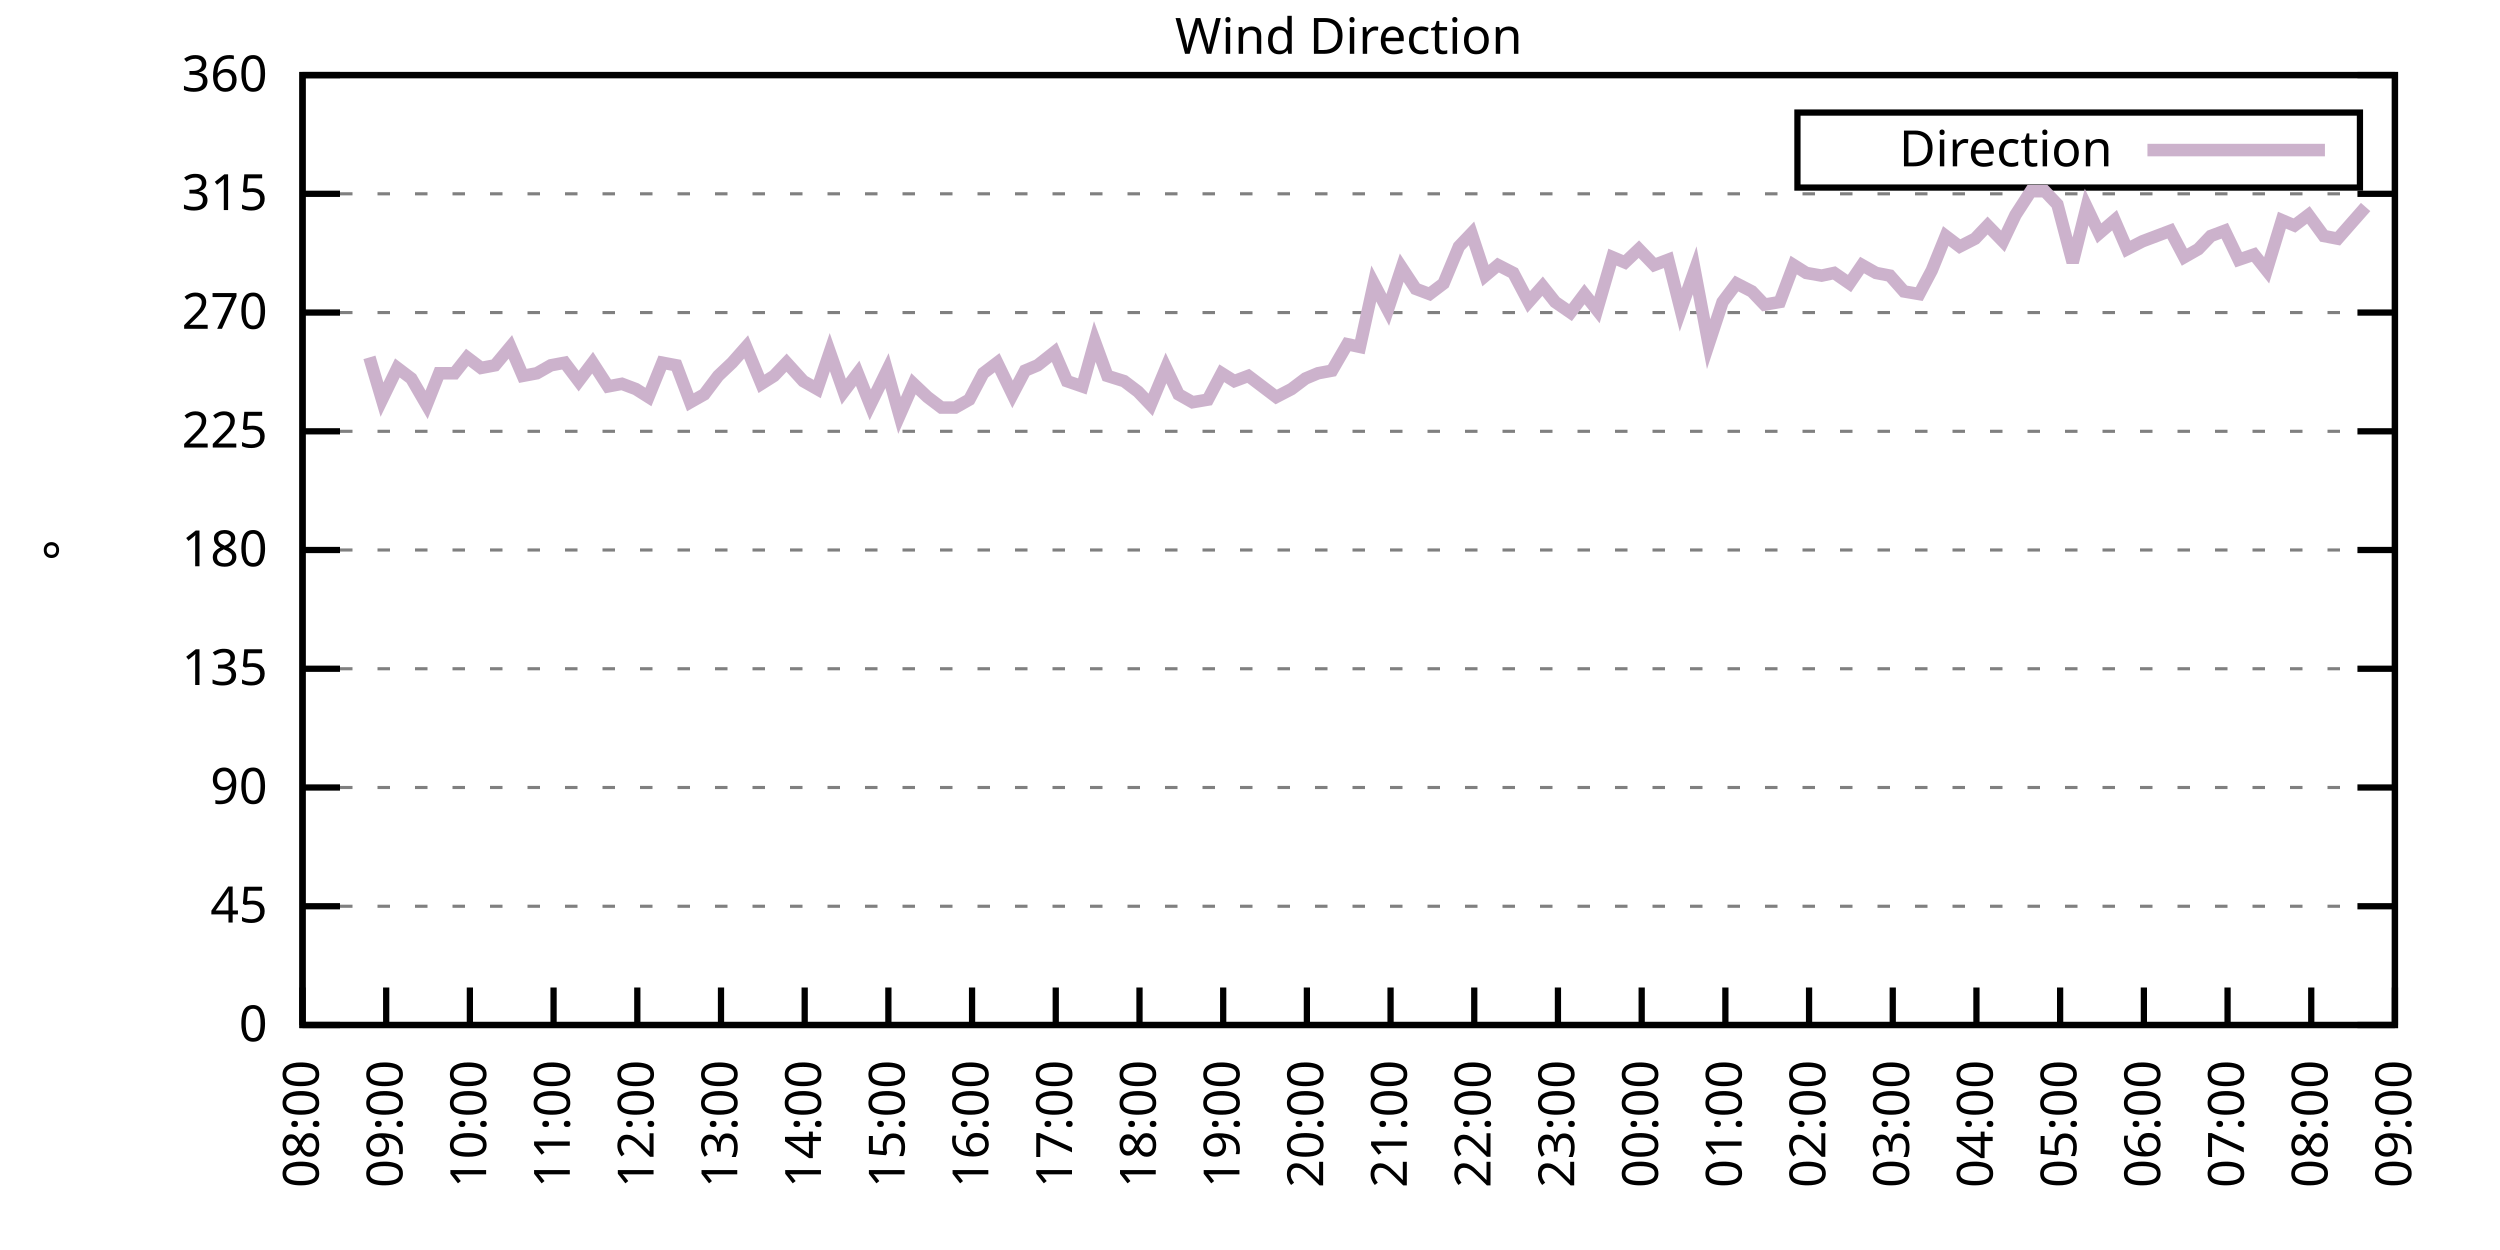
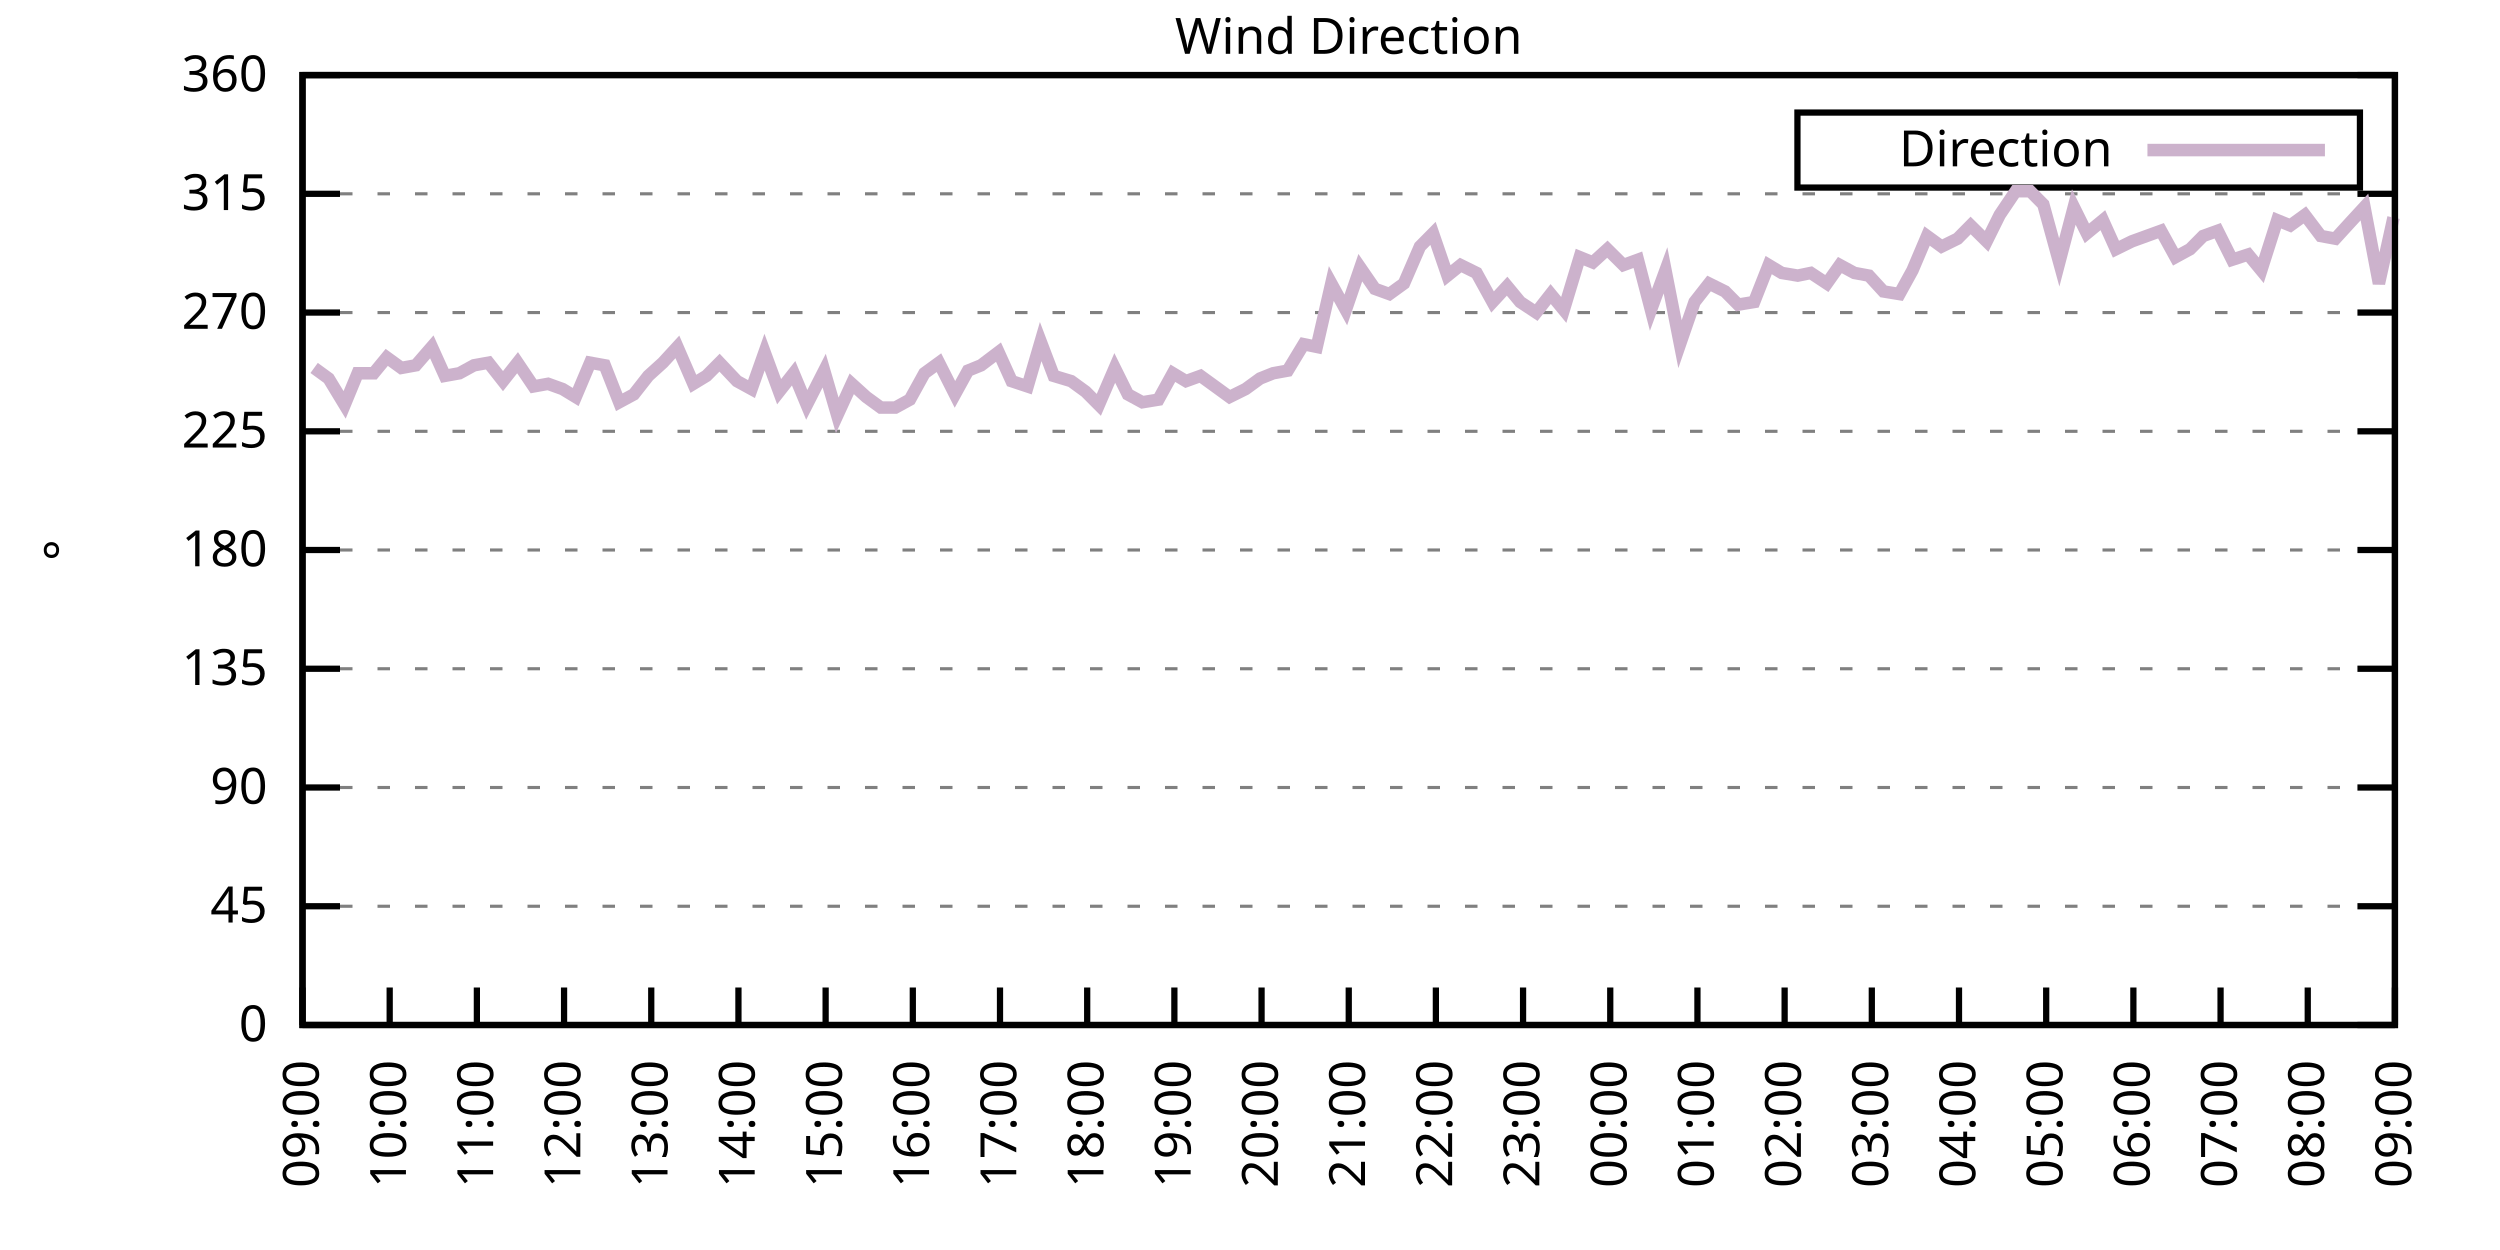
<svg xmlns="http://www.w3.org/2000/svg" xmlns:xlink="http://www.w3.org/1999/xlink" width="400" height="200" viewBox="0 0 400 200">
  <g id="gnuplot_canvas">
    <rect x="0" y="0" width="400" height="200" fill="none" />
    <defs>
      <circle id="gpDot" r="0.5" stroke-width="0.5" stroke="currentColor" />
      <path id="gpPt0" stroke-width="0.333" stroke="currentColor" d="M-1,0 h2 M0,-1 v2" />
      <path id="gpPt1" stroke-width="0.333" stroke="currentColor" d="M-1,-1 L1,1 M1,-1 L-1,1" />
      <path id="gpPt2" stroke-width="0.333" stroke="currentColor" d="M-1,0 L1,0 M0,-1 L0,1 M-1,-1 L1,1 M-1,1 L1,-1" />
      <rect id="gpPt3" stroke-width="0.333" stroke="currentColor" x="-1" y="-1" width="2" height="2" />
      <rect id="gpPt4" stroke-width="0.333" stroke="currentColor" fill="currentColor" x="-1" y="-1" width="2" height="2" />
      <circle id="gpPt5" stroke-width="0.333" stroke="currentColor" cx="0" cy="0" r="1" />
      <use xlink:href="#gpPt5" id="gpPt6" fill="currentColor" stroke="none" />
      <path id="gpPt7" stroke-width="0.333" stroke="currentColor" d="M0,-1.33 L-1.33,0.67 L1.33,0.67 z" />
      <use xlink:href="#gpPt7" id="gpPt8" fill="currentColor" stroke="none" />
      <use xlink:href="#gpPt7" id="gpPt9" stroke="currentColor" transform="rotate(180)" />
      <use xlink:href="#gpPt9" id="gpPt10" fill="currentColor" stroke="none" />
      <use xlink:href="#gpPt3" id="gpPt11" stroke="currentColor" transform="rotate(45)" />
      <use xlink:href="#gpPt11" id="gpPt12" fill="currentColor" stroke="none" />
      <path id="gpPt13" stroke-width="0.333" stroke="currentColor" d="M0,1.330 L1.265,0.411 L0.782,-1.067 L-0.782,-1.076 L-1.265,0.411 z" />
      <use xlink:href="#gpPt13" id="gpPt14" fill="currentColor" stroke="none" />
      <filter id="textbox" filterUnits="objectBoundingBox" x="0" y="0" height="1" width="1">
        <feFlood flood-color="white" flood-opacity="1" result="bgnd" />
        <feComposite in="SourceGraphic" in2="bgnd" operator="atop" />
      </filter>
      <filter id="greybox" filterUnits="objectBoundingBox" x="0" y="0" height="1" width="1">
        <feFlood flood-color="lightgrey" flood-opacity="1" result="grey" />
        <feComposite in="SourceGraphic" in2="grey" operator="atop" />
      </filter>
    </defs>
    <g fill="none" color="white" stroke="currentColor" stroke-width="1.00" stroke-linecap="butt" stroke-linejoin="miter">
</g>
    <g fill="none" color="black" stroke="currentColor" stroke-width="1.00" stroke-linecap="butt" stroke-linejoin="miter">
      <g stroke="none" shape-rendering="crispEdges">
        <polygon fill="rgb(255, 255, 255)" points="48.40,164.00 383.18,164.00 383.18,12.02 48.40,12.02 " />
      </g>
    </g>
    <g fill="none" color="black" stroke="currentColor" stroke-width="1.00" stroke-linecap="butt" stroke-linejoin="miter">
</g>
    <g fill="none" color="black" stroke="black" stroke-width="0.50" stroke-linecap="butt" stroke-linejoin="miter">
</g>
    <g fill="none" color="gray" stroke="currentColor" stroke-width="0.50" stroke-linecap="butt" stroke-linejoin="miter">
      <path stroke="gray" stroke-dasharray="2,4" class="gridline" d="M48.40,164.00 L383.19,164.00  " />
    </g>
    <g fill="none" color="gray" stroke="gray" stroke-width="1.00" stroke-linecap="butt" stroke-linejoin="miter">
</g>
    <g fill="none" color="black" stroke="currentColor" stroke-width="1.00" stroke-linecap="butt" stroke-linejoin="miter">
      <path stroke="black" d="M48.40,164.00 L54.40,164.00 M383.19,164.00 L377.19,164.00  " />
      <g transform="translate(42.80,166.60)" stroke="none" fill="black" font-family="Sans" font-size="8.00" text-anchor="end">
        <text>
          <tspan font-family="Sans"> 0</tspan>
        </text>
      </g>
    </g>
    <g fill="none" color="black" stroke="currentColor" stroke-width="1.00" stroke-linecap="butt" stroke-linejoin="miter">
</g>
    <g fill="none" color="black" stroke="black" stroke-width="0.50" stroke-linecap="butt" stroke-linejoin="miter">
</g>
    <g fill="none" color="gray" stroke="currentColor" stroke-width="0.50" stroke-linecap="butt" stroke-linejoin="miter">
      <path stroke="gray" stroke-dasharray="2,4" class="gridline" d="M48.40,145.00 L383.19,145.00  " />
    </g>
    <g fill="none" color="gray" stroke="gray" stroke-width="1.00" stroke-linecap="butt" stroke-linejoin="miter">
</g>
    <g fill="none" color="black" stroke="currentColor" stroke-width="1.00" stroke-linecap="butt" stroke-linejoin="miter">
      <path stroke="black" d="M48.40,145.00 L54.40,145.00 M383.19,145.00 L377.19,145.00  " />
      <g transform="translate(42.80,147.60)" stroke="none" fill="black" font-family="Sans" font-size="8.00" text-anchor="end">
        <text>
          <tspan font-family="Sans"> 45</tspan>
        </text>
      </g>
    </g>
    <g fill="none" color="black" stroke="currentColor" stroke-width="1.00" stroke-linecap="butt" stroke-linejoin="miter">
</g>
    <g fill="none" color="black" stroke="black" stroke-width="0.50" stroke-linecap="butt" stroke-linejoin="miter">
</g>
    <g fill="none" color="gray" stroke="currentColor" stroke-width="0.50" stroke-linecap="butt" stroke-linejoin="miter">
      <path stroke="gray" stroke-dasharray="2,4" class="gridline" d="M48.40,126.00 L383.19,126.00  " />
    </g>
    <g fill="none" color="gray" stroke="gray" stroke-width="1.00" stroke-linecap="butt" stroke-linejoin="miter">
</g>
    <g fill="none" color="black" stroke="currentColor" stroke-width="1.00" stroke-linecap="butt" stroke-linejoin="miter">
      <path stroke="black" d="M48.40,126.00 L54.40,126.00 M383.19,126.00 L377.19,126.00  " />
      <g transform="translate(42.80,128.60)" stroke="none" fill="black" font-family="Sans" font-size="8.00" text-anchor="end">
        <text>
          <tspan font-family="Sans"> 90</tspan>
        </text>
      </g>
    </g>
    <g fill="none" color="black" stroke="currentColor" stroke-width="1.00" stroke-linecap="butt" stroke-linejoin="miter">
</g>
    <g fill="none" color="black" stroke="black" stroke-width="0.50" stroke-linecap="butt" stroke-linejoin="miter">
</g>
    <g fill="none" color="gray" stroke="currentColor" stroke-width="0.50" stroke-linecap="butt" stroke-linejoin="miter">
      <path stroke="gray" stroke-dasharray="2,4" class="gridline" d="M48.40,107.00 L383.19,107.00  " />
    </g>
    <g fill="none" color="gray" stroke="gray" stroke-width="1.00" stroke-linecap="butt" stroke-linejoin="miter">
</g>
    <g fill="none" color="black" stroke="currentColor" stroke-width="1.00" stroke-linecap="butt" stroke-linejoin="miter">
      <path stroke="black" d="M48.40,107.00 L54.40,107.00 M383.19,107.00 L377.19,107.00  " />
      <g transform="translate(42.80,109.60)" stroke="none" fill="black" font-family="Sans" font-size="8.00" text-anchor="end">
        <text>
          <tspan font-family="Sans"> 135</tspan>
        </text>
      </g>
    </g>
    <g fill="none" color="black" stroke="currentColor" stroke-width="1.00" stroke-linecap="butt" stroke-linejoin="miter">
</g>
    <g fill="none" color="black" stroke="black" stroke-width="0.50" stroke-linecap="butt" stroke-linejoin="miter">
</g>
    <g fill="none" color="gray" stroke="currentColor" stroke-width="0.50" stroke-linecap="butt" stroke-linejoin="miter">
      <path stroke="gray" stroke-dasharray="2,4" class="gridline" d="M48.40,88.00 L383.19,88.00  " />
    </g>
    <g fill="none" color="gray" stroke="gray" stroke-width="1.00" stroke-linecap="butt" stroke-linejoin="miter">
</g>
    <g fill="none" color="black" stroke="currentColor" stroke-width="1.00" stroke-linecap="butt" stroke-linejoin="miter">
      <path stroke="black" d="M48.40,88.00 L54.40,88.00 M383.19,88.00 L377.19,88.00  " />
      <g transform="translate(42.80,90.60)" stroke="none" fill="black" font-family="Sans" font-size="8.00" text-anchor="end">
        <text>
          <tspan font-family="Sans"> 180</tspan>
        </text>
      </g>
    </g>
    <g fill="none" color="black" stroke="currentColor" stroke-width="1.00" stroke-linecap="butt" stroke-linejoin="miter">
</g>
    <g fill="none" color="black" stroke="black" stroke-width="0.50" stroke-linecap="butt" stroke-linejoin="miter">
</g>
    <g fill="none" color="gray" stroke="currentColor" stroke-width="0.50" stroke-linecap="butt" stroke-linejoin="miter">
      <path stroke="gray" stroke-dasharray="2,4" class="gridline" d="M48.40,69.01 L383.19,69.01  " />
    </g>
    <g fill="none" color="gray" stroke="gray" stroke-width="1.00" stroke-linecap="butt" stroke-linejoin="miter">
</g>
    <g fill="none" color="black" stroke="currentColor" stroke-width="1.00" stroke-linecap="butt" stroke-linejoin="miter">
      <path stroke="black" d="M48.40,69.01 L54.40,69.01 M383.19,69.01 L377.19,69.01  " />
      <g transform="translate(42.80,71.61)" stroke="none" fill="black" font-family="Sans" font-size="8.00" text-anchor="end">
        <text>
          <tspan font-family="Sans"> 225</tspan>
        </text>
      </g>
    </g>
    <g fill="none" color="black" stroke="currentColor" stroke-width="1.00" stroke-linecap="butt" stroke-linejoin="miter">
</g>
    <g fill="none" color="black" stroke="black" stroke-width="0.50" stroke-linecap="butt" stroke-linejoin="miter">
</g>
    <g fill="none" color="gray" stroke="currentColor" stroke-width="0.50" stroke-linecap="butt" stroke-linejoin="miter">
      <path stroke="gray" stroke-dasharray="2,4" class="gridline" d="M48.40,50.01 L383.19,50.01  " />
    </g>
    <g fill="none" color="gray" stroke="gray" stroke-width="1.00" stroke-linecap="butt" stroke-linejoin="miter">
</g>
    <g fill="none" color="black" stroke="currentColor" stroke-width="1.00" stroke-linecap="butt" stroke-linejoin="miter">
      <path stroke="black" d="M48.40,50.01 L54.40,50.01 M383.19,50.01 L377.19,50.01  " />
      <g transform="translate(42.80,52.61)" stroke="none" fill="black" font-family="Sans" font-size="8.00" text-anchor="end">
        <text>
          <tspan font-family="Sans"> 270</tspan>
        </text>
      </g>
    </g>
    <g fill="none" color="black" stroke="currentColor" stroke-width="1.00" stroke-linecap="butt" stroke-linejoin="miter">
</g>
    <g fill="none" color="black" stroke="black" stroke-width="0.50" stroke-linecap="butt" stroke-linejoin="miter">
</g>
    <g fill="none" color="gray" stroke="currentColor" stroke-width="0.50" stroke-linecap="butt" stroke-linejoin="miter">
      <path stroke="gray" stroke-dasharray="2,4" class="gridline" d="M48.40,31.01 L383.19,31.01  " />
    </g>
    <g fill="none" color="gray" stroke="gray" stroke-width="1.00" stroke-linecap="butt" stroke-linejoin="miter">
</g>
    <g fill="none" color="black" stroke="currentColor" stroke-width="1.00" stroke-linecap="butt" stroke-linejoin="miter">
      <path stroke="black" d="M48.40,31.01 L54.40,31.01 M383.19,31.01 L377.19,31.01  " />
      <g transform="translate(42.80,33.61)" stroke="none" fill="black" font-family="Sans" font-size="8.00" text-anchor="end">
        <text>
          <tspan font-family="Sans"> 315</tspan>
        </text>
      </g>
    </g>
    <g fill="none" color="black" stroke="currentColor" stroke-width="1.00" stroke-linecap="butt" stroke-linejoin="miter">
</g>
    <g fill="none" color="black" stroke="black" stroke-width="0.50" stroke-linecap="butt" stroke-linejoin="miter">
</g>
    <g fill="none" color="gray" stroke="currentColor" stroke-width="0.50" stroke-linecap="butt" stroke-linejoin="miter">
      <path stroke="gray" stroke-dasharray="2,4" class="gridline" d="M48.40,12.01 L383.19,12.01  " />
    </g>
    <g fill="none" color="gray" stroke="gray" stroke-width="1.00" stroke-linecap="butt" stroke-linejoin="miter">
</g>
    <g fill="none" color="black" stroke="currentColor" stroke-width="1.00" stroke-linecap="butt" stroke-linejoin="miter">
      <path stroke="black" d="M48.40,12.01 L54.40,12.01 M383.19,12.01 L377.19,12.01  " />
      <g transform="translate(42.80,14.61)" stroke="none" fill="black" font-family="Sans" font-size="8.00" text-anchor="end">
        <text>
          <tspan font-family="Sans"> 360</tspan>
        </text>
      </g>
    </g>
    <g fill="none" color="black" stroke="currentColor" stroke-width="1.00" stroke-linecap="butt" stroke-linejoin="miter">
      <path stroke="black" d="M48.40,164.00 L48.40,158.00  " />
      <g transform="translate(51.00,169.60) rotate(270.00)" stroke="none" fill="black" font-family="Sans" font-size="8.00" text-anchor="end">
        <text>
-           <tspan font-family="Sans">08:00</tspan>
-         </text>
-       </g>
-     </g>
-     <g fill="none" color="black" stroke="currentColor" stroke-width="1.00" stroke-linecap="butt" stroke-linejoin="miter">
-       <path stroke="black" d="M61.79,164.00 L61.79,158.00  " />
-       <g transform="translate(64.39,169.60) rotate(270.00)" stroke="none" fill="black" font-family="Sans" font-size="8.00" text-anchor="end">
-         <text>
          <tspan font-family="Sans">09:00</tspan>
        </text>
      </g>
    </g>
    <g fill="none" color="black" stroke="currentColor" stroke-width="1.00" stroke-linecap="butt" stroke-linejoin="miter">
-       <path stroke="black" d="M75.18,164.00 L75.18,158.00  " />
-       <g transform="translate(77.78,169.60) rotate(270.00)" stroke="none" fill="black" font-family="Sans" font-size="8.00" text-anchor="end">
+       <path stroke="black" d="M62.35,164.00 L62.35,158.00  " />
+       <g transform="translate(64.95,169.60) rotate(270.00)" stroke="none" fill="black" font-family="Sans" font-size="8.00" text-anchor="end">
        <text>
          <tspan font-family="Sans">10:00</tspan>
        </text>
      </g>
    </g>
    <g fill="none" color="black" stroke="currentColor" stroke-width="1.00" stroke-linecap="butt" stroke-linejoin="miter">
-       <path stroke="black" d="M88.57,164.00 L88.57,158.00  " />
-       <g transform="translate(91.17,169.60) rotate(270.00)" stroke="none" fill="black" font-family="Sans" font-size="8.00" text-anchor="end">
+       <path stroke="black" d="M76.30,164.00 L76.30,158.00  " />
+       <g transform="translate(78.90,169.60) rotate(270.00)" stroke="none" fill="black" font-family="Sans" font-size="8.00" text-anchor="end">
        <text>
          <tspan font-family="Sans">11:00</tspan>
        </text>
      </g>
    </g>
    <g fill="none" color="black" stroke="currentColor" stroke-width="1.00" stroke-linecap="butt" stroke-linejoin="miter">
-       <path stroke="black" d="M101.97,164.00 L101.97,158.00  " />
-       <g transform="translate(104.57,169.60) rotate(270.00)" stroke="none" fill="black" font-family="Sans" font-size="8.00" text-anchor="end">
+       <path stroke="black" d="M90.25,164.00 L90.25,158.00  " />
+       <g transform="translate(92.85,169.60) rotate(270.00)" stroke="none" fill="black" font-family="Sans" font-size="8.00" text-anchor="end">
        <text>
          <tspan font-family="Sans">12:00</tspan>
        </text>
      </g>
    </g>
    <g fill="none" color="black" stroke="currentColor" stroke-width="1.00" stroke-linecap="butt" stroke-linejoin="miter">
-       <path stroke="black" d="M115.36,164.00 L115.36,158.00  " />
-       <g transform="translate(117.96,169.60) rotate(270.00)" stroke="none" fill="black" font-family="Sans" font-size="8.00" text-anchor="end">
+       <path stroke="black" d="M104.20,164.00 L104.20,158.00  " />
+       <g transform="translate(106.80,169.60) rotate(270.00)" stroke="none" fill="black" font-family="Sans" font-size="8.00" text-anchor="end">
        <text>
          <tspan font-family="Sans">13:00</tspan>
        </text>
      </g>
    </g>
    <g fill="none" color="black" stroke="currentColor" stroke-width="1.00" stroke-linecap="butt" stroke-linejoin="miter">
-       <path stroke="black" d="M128.75,164.00 L128.75,158.00  " />
-       <g transform="translate(131.35,169.60) rotate(270.00)" stroke="none" fill="black" font-family="Sans" font-size="8.00" text-anchor="end">
+       <path stroke="black" d="M118.15,164.00 L118.15,158.00  " />
+       <g transform="translate(120.75,169.60) rotate(270.00)" stroke="none" fill="black" font-family="Sans" font-size="8.00" text-anchor="end">
        <text>
          <tspan font-family="Sans">14:00</tspan>
        </text>
      </g>
    </g>
    <g fill="none" color="black" stroke="currentColor" stroke-width="1.00" stroke-linecap="butt" stroke-linejoin="miter">
-       <path stroke="black" d="M142.14,164.00 L142.14,158.00  " />
-       <g transform="translate(144.74,169.60) rotate(270.00)" stroke="none" fill="black" font-family="Sans" font-size="8.00" text-anchor="end">
+       <path stroke="black" d="M132.10,164.00 L132.10,158.00  " />
+       <g transform="translate(134.70,169.60) rotate(270.00)" stroke="none" fill="black" font-family="Sans" font-size="8.00" text-anchor="end">
        <text>
          <tspan font-family="Sans">15:00</tspan>
        </text>
      </g>
    </g>
    <g fill="none" color="black" stroke="currentColor" stroke-width="1.00" stroke-linecap="butt" stroke-linejoin="miter">
-       <path stroke="black" d="M155.53,164.00 L155.53,158.00  " />
-       <g transform="translate(158.13,169.60) rotate(270.00)" stroke="none" fill="black" font-family="Sans" font-size="8.00" text-anchor="end">
+       <path stroke="black" d="M146.05,164.00 L146.05,158.00  " />
+       <g transform="translate(148.65,169.60) rotate(270.00)" stroke="none" fill="black" font-family="Sans" font-size="8.00" text-anchor="end">
        <text>
          <tspan font-family="Sans">16:00</tspan>
        </text>
      </g>
    </g>
    <g fill="none" color="black" stroke="currentColor" stroke-width="1.00" stroke-linecap="butt" stroke-linejoin="miter">
-       <path stroke="black" d="M168.92,164.00 L168.92,158.00  " />
-       <g transform="translate(171.52,169.60) rotate(270.00)" stroke="none" fill="black" font-family="Sans" font-size="8.00" text-anchor="end">
+       <path stroke="black" d="M160.00,164.00 L160.00,158.00  " />
+       <g transform="translate(162.60,169.60) rotate(270.00)" stroke="none" fill="black" font-family="Sans" font-size="8.00" text-anchor="end">
        <text>
          <tspan font-family="Sans">17:00</tspan>
        </text>
      </g>
    </g>
    <g fill="none" color="black" stroke="currentColor" stroke-width="1.00" stroke-linecap="butt" stroke-linejoin="miter">
-       <path stroke="black" d="M182.32,164.00 L182.32,158.00  " />
-       <g transform="translate(184.92,169.60) rotate(270.00)" stroke="none" fill="black" font-family="Sans" font-size="8.00" text-anchor="end">
+       <path stroke="black" d="M173.95,164.00 L173.95,158.00  " />
+       <g transform="translate(176.55,169.60) rotate(270.00)" stroke="none" fill="black" font-family="Sans" font-size="8.00" text-anchor="end">
        <text>
          <tspan font-family="Sans">18:00</tspan>
        </text>
      </g>
    </g>
    <g fill="none" color="black" stroke="currentColor" stroke-width="1.00" stroke-linecap="butt" stroke-linejoin="miter">
-       <path stroke="black" d="M195.71,164.00 L195.71,158.00  " />
-       <g transform="translate(198.31,169.60) rotate(270.00)" stroke="none" fill="black" font-family="Sans" font-size="8.00" text-anchor="end">
+       <path stroke="black" d="M187.90,164.00 L187.90,158.00  " />
+       <g transform="translate(190.50,169.60) rotate(270.00)" stroke="none" fill="black" font-family="Sans" font-size="8.00" text-anchor="end">
        <text>
          <tspan font-family="Sans">19:00</tspan>
        </text>
      </g>
    </g>
    <g fill="none" color="black" stroke="currentColor" stroke-width="1.00" stroke-linecap="butt" stroke-linejoin="miter">
-       <path stroke="black" d="M209.10,164.00 L209.10,158.00  " />
-       <g transform="translate(211.70,169.60) rotate(270.00)" stroke="none" fill="black" font-family="Sans" font-size="8.00" text-anchor="end">
+       <path stroke="black" d="M201.85,164.00 L201.85,158.00  " />
+       <g transform="translate(204.45,169.60) rotate(270.00)" stroke="none" fill="black" font-family="Sans" font-size="8.00" text-anchor="end">
        <text>
          <tspan font-family="Sans">20:00</tspan>
        </text>
      </g>
    </g>
    <g fill="none" color="black" stroke="currentColor" stroke-width="1.00" stroke-linecap="butt" stroke-linejoin="miter">
-       <path stroke="black" d="M222.49,164.00 L222.49,158.00  " />
-       <g transform="translate(225.09,169.60) rotate(270.00)" stroke="none" fill="black" font-family="Sans" font-size="8.00" text-anchor="end">
+       <path stroke="black" d="M215.80,164.00 L215.80,158.00  " />
+       <g transform="translate(218.40,169.60) rotate(270.00)" stroke="none" fill="black" font-family="Sans" font-size="8.00" text-anchor="end">
        <text>
          <tspan font-family="Sans">21:00</tspan>
        </text>
      </g>
    </g>
    <g fill="none" color="black" stroke="currentColor" stroke-width="1.00" stroke-linecap="butt" stroke-linejoin="miter">
-       <path stroke="black" d="M235.88,164.00 L235.88,158.00  " />
-       <g transform="translate(238.48,169.60) rotate(270.00)" stroke="none" fill="black" font-family="Sans" font-size="8.00" text-anchor="end">
+       <path stroke="black" d="M229.74,164.00 L229.74,158.00  " />
+       <g transform="translate(232.34,169.60) rotate(270.00)" stroke="none" fill="black" font-family="Sans" font-size="8.00" text-anchor="end">
        <text>
          <tspan font-family="Sans">22:00</tspan>
        </text>
      </g>
    </g>
    <g fill="none" color="black" stroke="currentColor" stroke-width="1.00" stroke-linecap="butt" stroke-linejoin="miter">
-       <path stroke="black" d="M249.27,164.00 L249.27,158.00  " />
-       <g transform="translate(251.87,169.60) rotate(270.00)" stroke="none" fill="black" font-family="Sans" font-size="8.00" text-anchor="end">
+       <path stroke="black" d="M243.69,164.00 L243.69,158.00  " />
+       <g transform="translate(246.29,169.60) rotate(270.00)" stroke="none" fill="black" font-family="Sans" font-size="8.00" text-anchor="end">
        <text>
          <tspan font-family="Sans">23:00</tspan>
        </text>
      </g>
    </g>
    <g fill="none" color="black" stroke="currentColor" stroke-width="1.00" stroke-linecap="butt" stroke-linejoin="miter">
-       <path stroke="black" d="M262.67,164.00 L262.67,158.00  " />
-       <g transform="translate(265.27,169.60) rotate(270.00)" stroke="none" fill="black" font-family="Sans" font-size="8.00" text-anchor="end">
+       <path stroke="black" d="M257.64,164.00 L257.64,158.00  " />
+       <g transform="translate(260.24,169.60) rotate(270.00)" stroke="none" fill="black" font-family="Sans" font-size="8.00" text-anchor="end">
        <text>
          <tspan font-family="Sans">00:00</tspan>
        </text>
      </g>
    </g>
    <g fill="none" color="black" stroke="currentColor" stroke-width="1.00" stroke-linecap="butt" stroke-linejoin="miter">
-       <path stroke="black" d="M276.06,164.00 L276.06,158.00  " />
-       <g transform="translate(278.66,169.60) rotate(270.00)" stroke="none" fill="black" font-family="Sans" font-size="8.00" text-anchor="end">
+       <path stroke="black" d="M271.59,164.00 L271.59,158.00  " />
+       <g transform="translate(274.19,169.60) rotate(270.00)" stroke="none" fill="black" font-family="Sans" font-size="8.00" text-anchor="end">
        <text>
          <tspan font-family="Sans">01:00</tspan>
        </text>
      </g>
    </g>
    <g fill="none" color="black" stroke="currentColor" stroke-width="1.00" stroke-linecap="butt" stroke-linejoin="miter">
-       <path stroke="black" d="M289.45,164.00 L289.45,158.00  " />
-       <g transform="translate(292.05,169.60) rotate(270.00)" stroke="none" fill="black" font-family="Sans" font-size="8.00" text-anchor="end">
+       <path stroke="black" d="M285.54,164.00 L285.54,158.00  " />
+       <g transform="translate(288.14,169.60) rotate(270.00)" stroke="none" fill="black" font-family="Sans" font-size="8.00" text-anchor="end">
        <text>
          <tspan font-family="Sans">02:00</tspan>
        </text>
      </g>
    </g>
    <g fill="none" color="black" stroke="currentColor" stroke-width="1.00" stroke-linecap="butt" stroke-linejoin="miter">
-       <path stroke="black" d="M302.84,164.00 L302.84,158.00  " />
-       <g transform="translate(305.44,169.60) rotate(270.00)" stroke="none" fill="black" font-family="Sans" font-size="8.00" text-anchor="end">
+       <path stroke="black" d="M299.49,164.00 L299.49,158.00  " />
+       <g transform="translate(302.09,169.60) rotate(270.00)" stroke="none" fill="black" font-family="Sans" font-size="8.00" text-anchor="end">
        <text>
          <tspan font-family="Sans">03:00</tspan>
        </text>
      </g>
    </g>
    <g fill="none" color="black" stroke="currentColor" stroke-width="1.00" stroke-linecap="butt" stroke-linejoin="miter">
-       <path stroke="black" d="M316.23,164.00 L316.23,158.00  " />
-       <g transform="translate(318.83,169.60) rotate(270.00)" stroke="none" fill="black" font-family="Sans" font-size="8.00" text-anchor="end">
+       <path stroke="black" d="M313.44,164.00 L313.44,158.00  " />
+       <g transform="translate(316.04,169.60) rotate(270.00)" stroke="none" fill="black" font-family="Sans" font-size="8.00" text-anchor="end">
        <text>
          <tspan font-family="Sans">04:00</tspan>
        </text>
      </g>
    </g>
    <g fill="none" color="black" stroke="currentColor" stroke-width="1.00" stroke-linecap="butt" stroke-linejoin="miter">
-       <path stroke="black" d="M329.62,164.00 L329.62,158.00  " />
-       <g transform="translate(332.22,169.60) rotate(270.00)" stroke="none" fill="black" font-family="Sans" font-size="8.00" text-anchor="end">
+       <path stroke="black" d="M327.39,164.00 L327.39,158.00  " />
+       <g transform="translate(329.99,169.60) rotate(270.00)" stroke="none" fill="black" font-family="Sans" font-size="8.00" text-anchor="end">
        <text>
          <tspan font-family="Sans">05:00</tspan>
        </text>
      </g>
    </g>
    <g fill="none" color="black" stroke="currentColor" stroke-width="1.00" stroke-linecap="butt" stroke-linejoin="miter">
-       <path stroke="black" d="M343.02,164.00 L343.02,158.00  " />
-       <g transform="translate(345.62,169.60) rotate(270.00)" stroke="none" fill="black" font-family="Sans" font-size="8.00" text-anchor="end">
+       <path stroke="black" d="M341.34,164.00 L341.34,158.00  " />
+       <g transform="translate(343.94,169.60) rotate(270.00)" stroke="none" fill="black" font-family="Sans" font-size="8.00" text-anchor="end">
        <text>
          <tspan font-family="Sans">06:00</tspan>
        </text>
      </g>
    </g>
    <g fill="none" color="black" stroke="currentColor" stroke-width="1.00" stroke-linecap="butt" stroke-linejoin="miter">
-       <path stroke="black" d="M356.41,164.00 L356.41,158.00  " />
-       <g transform="translate(359.01,169.60) rotate(270.00)" stroke="none" fill="black" font-family="Sans" font-size="8.00" text-anchor="end">
+       <path stroke="black" d="M355.29,164.00 L355.29,158.00  " />
+       <g transform="translate(357.89,169.60) rotate(270.00)" stroke="none" fill="black" font-family="Sans" font-size="8.00" text-anchor="end">
        <text>
          <tspan font-family="Sans">07:00</tspan>
        </text>
      </g>
    </g>
    <g fill="none" color="black" stroke="currentColor" stroke-width="1.00" stroke-linecap="butt" stroke-linejoin="miter">
-       <path stroke="black" d="M369.80,164.00 L369.80,158.00  " />
-       <g transform="translate(372.40,169.60) rotate(270.00)" stroke="none" fill="black" font-family="Sans" font-size="8.00" text-anchor="end">
+       <path stroke="black" d="M369.24,164.00 L369.24,158.00  " />
+       <g transform="translate(371.84,169.60) rotate(270.00)" stroke="none" fill="black" font-family="Sans" font-size="8.00" text-anchor="end">
        <text>
          <tspan font-family="Sans">08:00</tspan>
        </text>
      </g>
    </g>
    <g fill="none" color="black" stroke="currentColor" stroke-width="1.00" stroke-linecap="butt" stroke-linejoin="miter">
      <path stroke="black" d="M383.19,164.00 L383.19,158.00  " />
      <g transform="translate(385.79,169.60) rotate(270.00)" stroke="none" fill="black" font-family="Sans" font-size="8.00" text-anchor="end">
        <text>
          <tspan font-family="Sans">09:00</tspan>
        </text>
      </g>
    </g>
    <g fill="none" color="black" stroke="currentColor" stroke-width="1.00" stroke-linecap="butt" stroke-linejoin="miter">
</g>
    <g fill="none" color="black" stroke="currentColor" stroke-width="1.00" stroke-linecap="butt" stroke-linejoin="miter">
      <path stroke="black" d="M48.40,12.01 L48.40,164.00 L383.19,164.00 L383.19,12.01 L48.40,12.01 Z  " />
    </g>
    <g fill="none" color="black" stroke="currentColor" stroke-width="1.00" stroke-linecap="butt" stroke-linejoin="miter">
</g>
    <g fill="none" color="black" stroke="currentColor" stroke-width="1.00" stroke-linecap="butt" stroke-linejoin="miter">
      <path stroke="black" d="M287.59,30.01 L287.59,18.01 L377.59,18.01 L377.59,30.01 L287.59,30.01 Z  " />
    </g>
    <g id="Wind_direction_plot_1">
      <g fill="none" color="white" stroke="black" stroke-width="2.00" stroke-linecap="butt" stroke-linejoin="miter">
</g>
      <g fill="none" color="black" stroke="currentColor" stroke-width="2.00" stroke-linecap="butt" stroke-linejoin="miter">
        <g transform="translate(337.99,26.61)" stroke="none" fill="black" font-family="Sans" font-size="8.00" text-anchor="end">
          <text>
            <tspan font-family="Sans">Direction</tspan>
          </text>
        </g>
      </g>
      <g fill="none" color="black" stroke="currentColor" stroke-width="2.00" stroke-linecap="butt" stroke-linejoin="miter">
-         <path stroke="rgb(204, 178, 204)" d="M343.59,24.01 L371.99,24.01 M59.11,57.18 L61.12,63.94 L63.58,58.87 L65.81,60.56 L68.26,64.78 L70.27,59.72   L72.73,59.72 L74.74,57.18 L76.97,58.87 L79.20,58.45 L81.66,55.50 L83.66,60.14 L85.90,59.72 L88.13,58.45   L90.36,58.03 L92.59,60.98 L94.82,58.03 L97.28,61.83 L99.51,61.41 L101.74,62.25 L103.75,63.52 L105.98,58.03   L108.22,58.45 L110.45,64.36 L112.68,63.10 L114.91,60.14 L117.14,58.03 L119.38,55.50 L121.83,61.41 L123.84,60.14   L125.85,58.03 L128.53,60.98 L130.76,62.25 L132.77,56.34 L135.00,62.67 L137.23,59.72 L139.24,64.78 L141.92,59.30   L143.93,66.47 L146.16,61.41 L148.39,63.52 L150.62,65.21 L152.85,65.21 L155.09,63.94 L157.32,59.72 L159.55,58.03   L162.01,63.10 L164.01,59.30 L166.02,58.45 L168.70,56.34 L170.71,60.98 L173.17,61.83 L175.17,54.65 L177.18,60.14   L179.86,60.98 L182.09,62.67 L184.10,64.78 L186.56,58.87 L188.57,63.10 L190.80,64.36 L193.25,63.94 L195.48,59.72   L197.49,60.98 L199.73,60.14 L201.96,61.83 L204.19,63.52 L206.64,62.25 L208.88,60.56 L210.88,59.72 L213.12,59.30   L215.57,55.07 L217.58,55.50 L219.81,45.36 L222.04,49.59 L224.28,42.83 L226.51,46.21 L228.74,47.05 L230.97,45.36   L233.43,39.45 L235.44,37.34 L237.67,44.10 L239.68,42.41 L242.13,43.67 L244.59,48.32 L246.82,45.79 L248.83,48.32   L251.28,50.01 L253.51,47.05 L255.52,49.59 L257.98,41.14 L259.99,41.99 L262.22,39.87 L264.67,42.41 L266.91,41.56   L268.92,49.59 L271.15,43.25 L273.38,55.07 L275.61,48.32 L277.84,45.36 L280.30,46.63 L282.31,48.74 L284.76,48.32   L286.99,42.41 L289.00,43.67 L291.46,44.10 L293.47,43.67 L295.92,45.36 L297.93,42.41 L300.16,43.67 L302.39,44.10   L304.63,46.63 L307.08,47.05 L309.09,43.25 L311.32,37.76 L313.55,39.45 L316.01,38.19 L318.02,36.08 L320.47,38.61   L322.48,34.39 L324.94,30.59 L327.17,30.59 L329.18,32.70 L331.63,41.99 L333.86,33.12 L335.87,37.34 L338.33,35.23   L340.34,39.87 L342.79,38.61 L347.26,36.92 L349.49,41.14 L351.72,39.87 L353.73,37.76 L355.96,36.92 L358.19,41.56   L360.65,40.72 L362.66,43.25 L365.11,35.23 L367.12,36.08 L369.35,34.39 L371.81,37.76 L374.04,38.19 L376.27,35.65   L378.50,33.12  " />
+         <path stroke="rgb(204, 178, 204)" d="M343.59,24.01 L371.99,24.01 M50.26,58.87 L52.58,60.56 L55.14,64.78 L57.23,59.72 L59.79,59.72 L61.88,57.18   L64.21,58.87 L66.53,58.45 L69.09,55.50 L71.18,60.14 L73.51,59.72 L75.83,58.45 L78.16,58.03 L80.48,60.98   L82.81,58.03 L85.37,61.83 L87.69,61.41 L90.02,62.25 L92.11,63.52 L94.43,58.03 L96.76,58.45 L99.08,64.36   L101.41,63.10 L103.73,60.14 L106.06,58.03 L108.38,55.50 L110.94,61.41 L113.03,60.14 L115.13,58.03 L117.92,60.98   L120.24,62.25 L122.33,56.34 L124.66,62.67 L126.98,59.72 L129.08,64.78 L131.87,59.30 L133.96,66.47 L136.28,61.41   L138.61,63.52 L140.93,65.21 L143.26,65.21 L145.58,63.94 L147.91,59.72 L150.23,58.03 L152.79,63.10 L154.88,59.30   L156.97,58.45 L159.76,56.34 L161.86,60.98 L164.41,61.83 L166.51,54.65 L168.60,60.14 L171.39,60.98 L173.71,62.67   L175.81,64.78 L178.36,58.87 L180.46,63.10 L182.78,64.36 L185.34,63.94 L187.66,59.72 L189.76,60.98 L192.08,60.14   L194.41,61.83 L196.73,63.52 L199.29,62.25 L201.61,60.56 L203.71,59.72 L206.03,59.30 L208.59,55.07 L210.68,55.50   L213.01,45.36 L215.33,49.59 L217.65,42.83 L219.98,46.21 L222.30,47.05 L224.63,45.36 L227.19,39.45 L229.28,37.34   L231.60,44.10 L233.70,42.41 L236.25,43.67 L238.81,48.32 L241.14,45.79 L243.23,48.32 L245.79,50.01 L248.11,47.05   L250.20,49.59 L252.76,41.14 L254.85,41.99 L257.18,39.87 L259.74,42.41 L262.06,41.56 L264.15,49.59 L266.48,43.25   L268.80,55.07 L271.13,48.32 L273.45,45.36 L276.01,46.63 L278.10,48.74 L280.66,48.32 L282.99,42.41 L285.08,43.67   L287.64,44.10 L289.73,43.67 L292.29,45.36 L294.38,42.41 L296.70,43.67 L299.03,44.10 L301.35,46.63 L303.91,47.05   L306.00,43.25 L308.33,37.76 L310.65,39.45 L313.21,38.19 L315.30,36.08 L317.86,38.61 L319.95,34.39 L322.51,30.59   L324.83,30.59 L326.93,32.70 L329.48,41.99 L331.81,33.12 L333.90,37.34 L336.46,35.23 L338.55,39.87 L341.11,38.61   L345.76,36.92 L348.08,41.14 L350.41,39.87 L352.50,37.76 L354.83,36.92 L357.15,41.56 L359.71,40.72 L361.80,43.25   L364.36,35.23 L366.45,36.08 L368.78,34.39 L371.33,37.76 L373.66,38.19 L375.98,35.65 L378.31,33.12 L380.63,45.36   L382.96,34.81  " />
      </g>
    </g>
    <g fill="none" color="black" stroke="currentColor" stroke-width="2.00" stroke-linecap="butt" stroke-linejoin="miter">
</g>
    <g fill="none" color="black" stroke="black" stroke-width="1.00" stroke-linecap="butt" stroke-linejoin="miter">
</g>
    <g fill="none" color="black" stroke="currentColor" stroke-width="1.00" stroke-linecap="butt" stroke-linejoin="miter">
      <path stroke="black" d="M48.40,12.01 L48.40,164.00 L383.19,164.00 L383.19,12.01 L48.40,12.01 Z  " />
      <g transform="translate(12.80,88.01) rotate(270.00)" stroke="none" fill="black" font-family="Sans" font-size="8.00" text-anchor="middle">
        <text>
          <tspan font-family="Sans">°</tspan>
        </text>
      </g>
    </g>
    <g fill="none" color="black" stroke="currentColor" stroke-width="1.00" stroke-linecap="butt" stroke-linejoin="miter">
</g>
    <g fill="none" color="black" stroke="currentColor" stroke-width="1.00" stroke-linecap="butt" stroke-linejoin="miter">
      <g transform="translate(215.79,8.61)" stroke="none" fill="black" font-family="Sans" font-size="8.00" text-anchor="middle">
        <text>
          <tspan font-family="Sans">Wind Direction</tspan>
        </text>
      </g>
    </g>
    <g fill="none" color="black" stroke="currentColor" stroke-width="1.00" stroke-linecap="butt" stroke-linejoin="miter">
</g>
  </g>
</svg>
